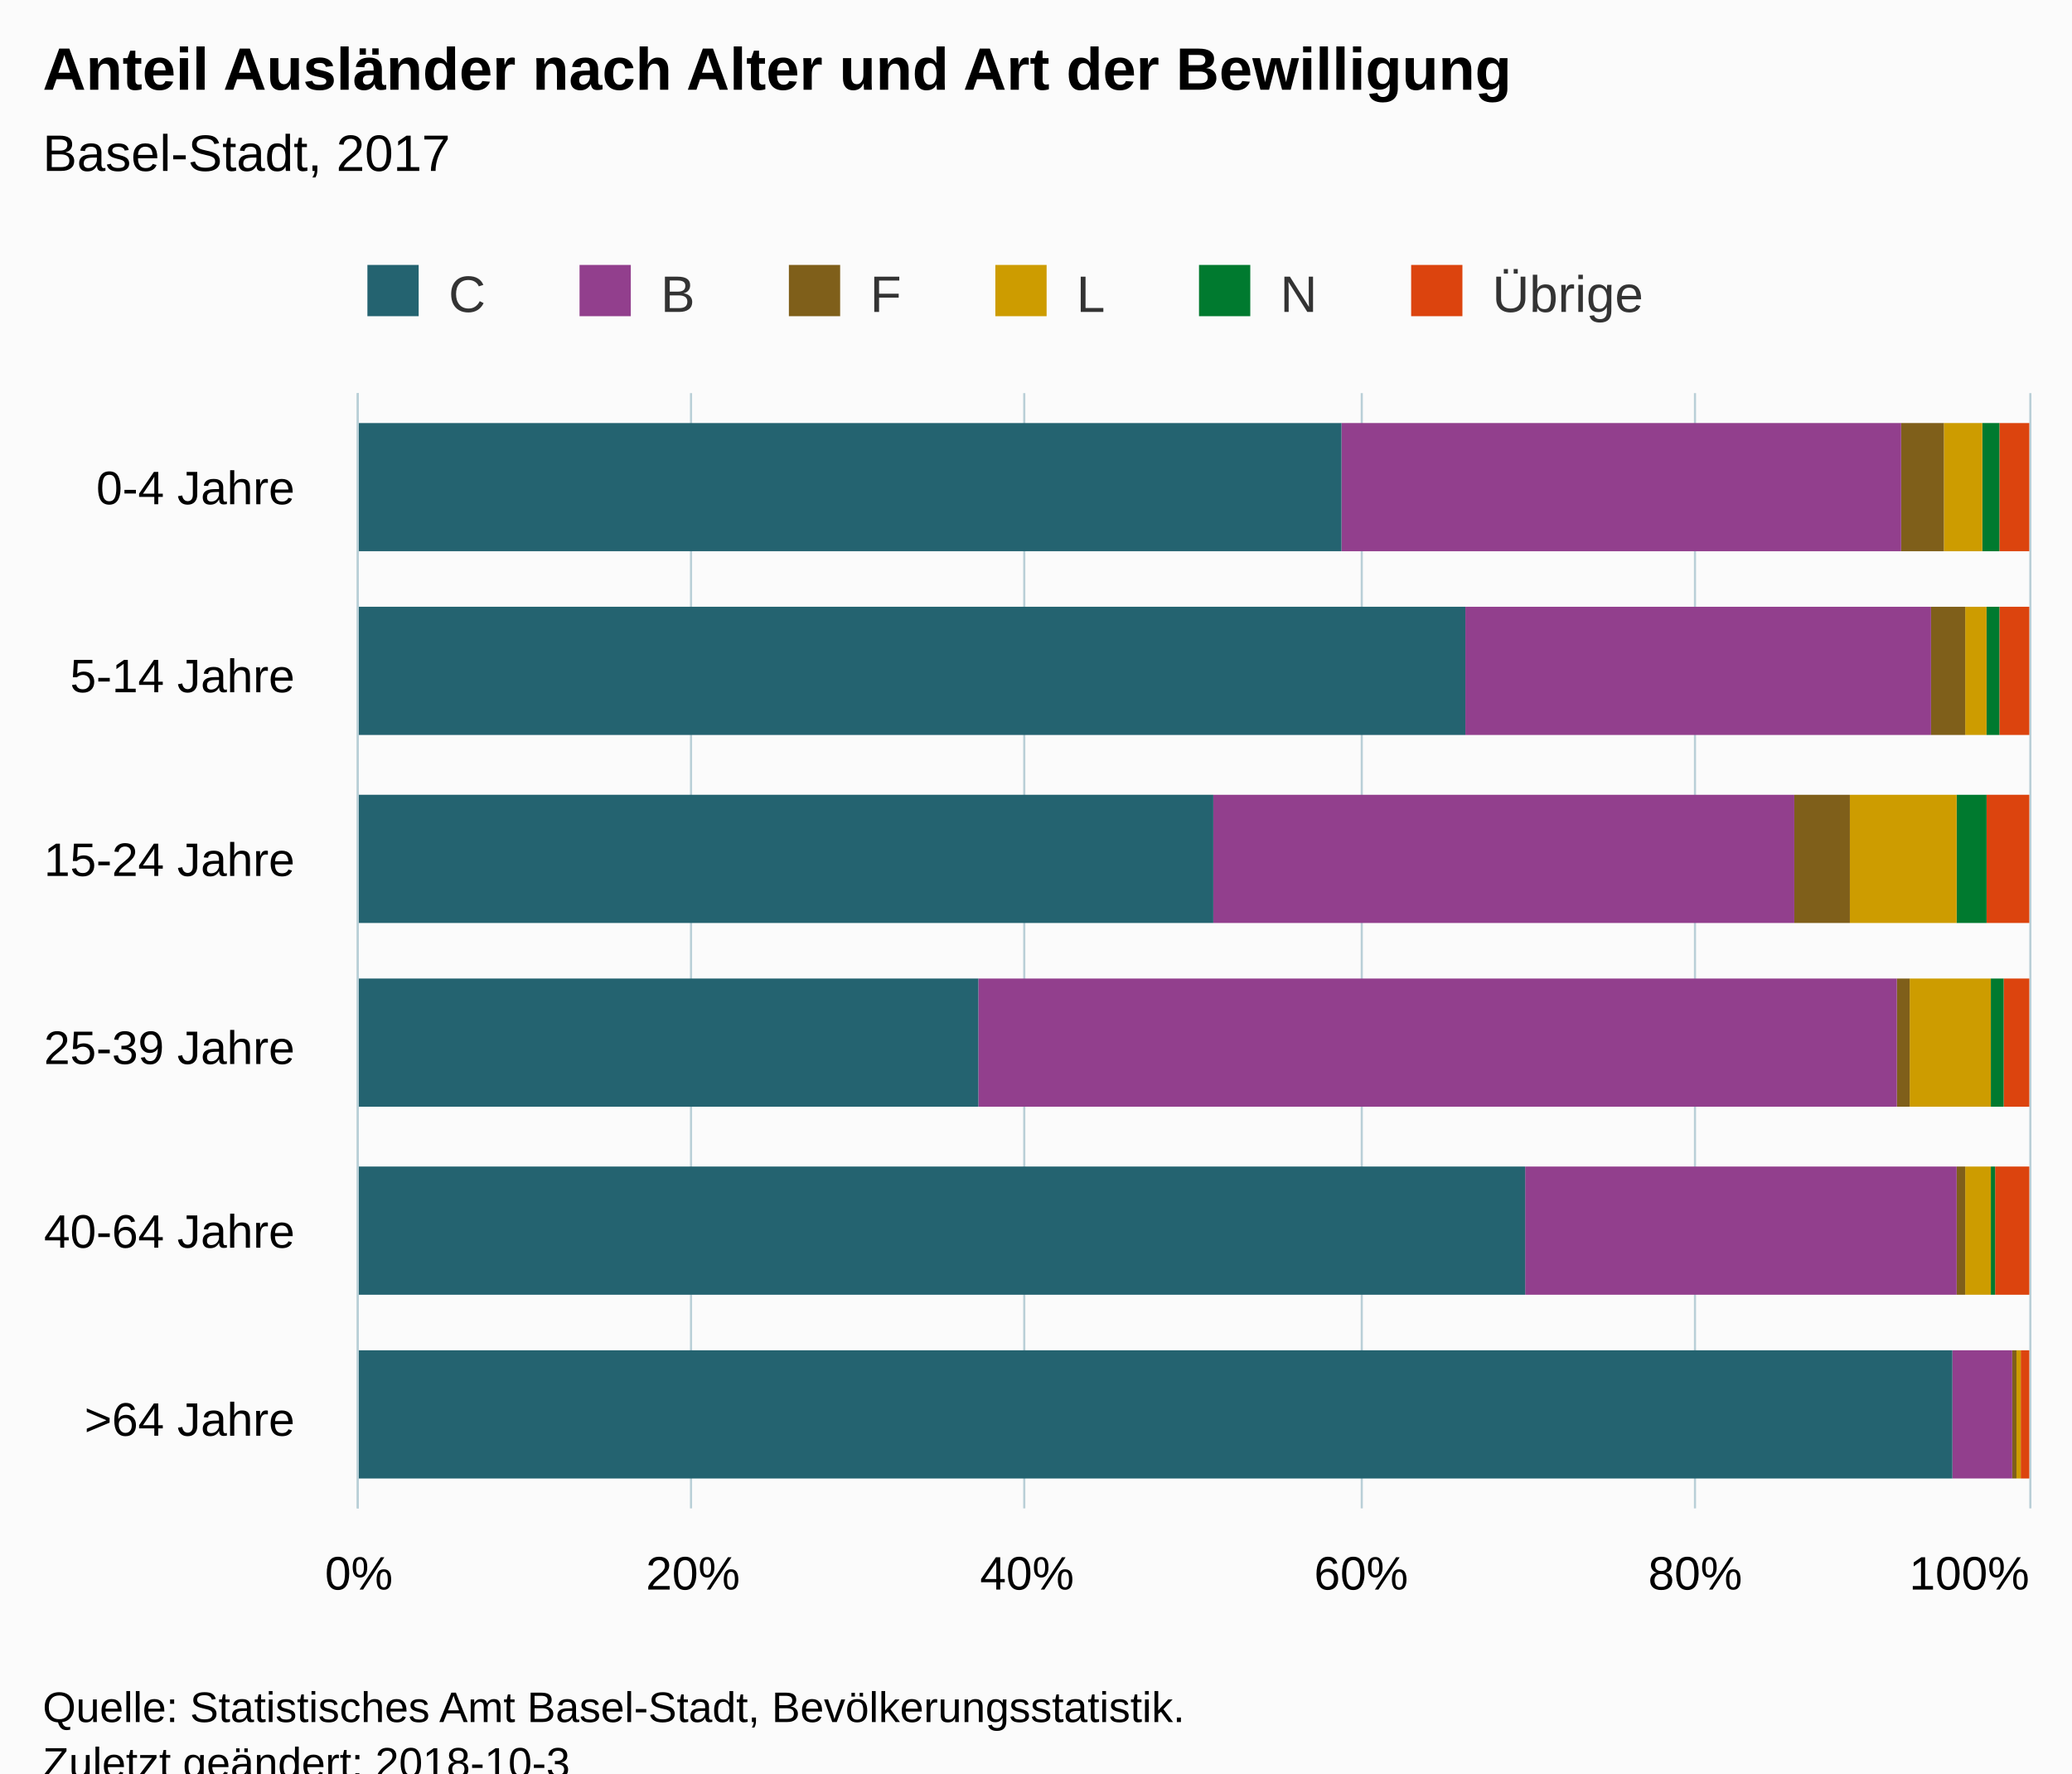
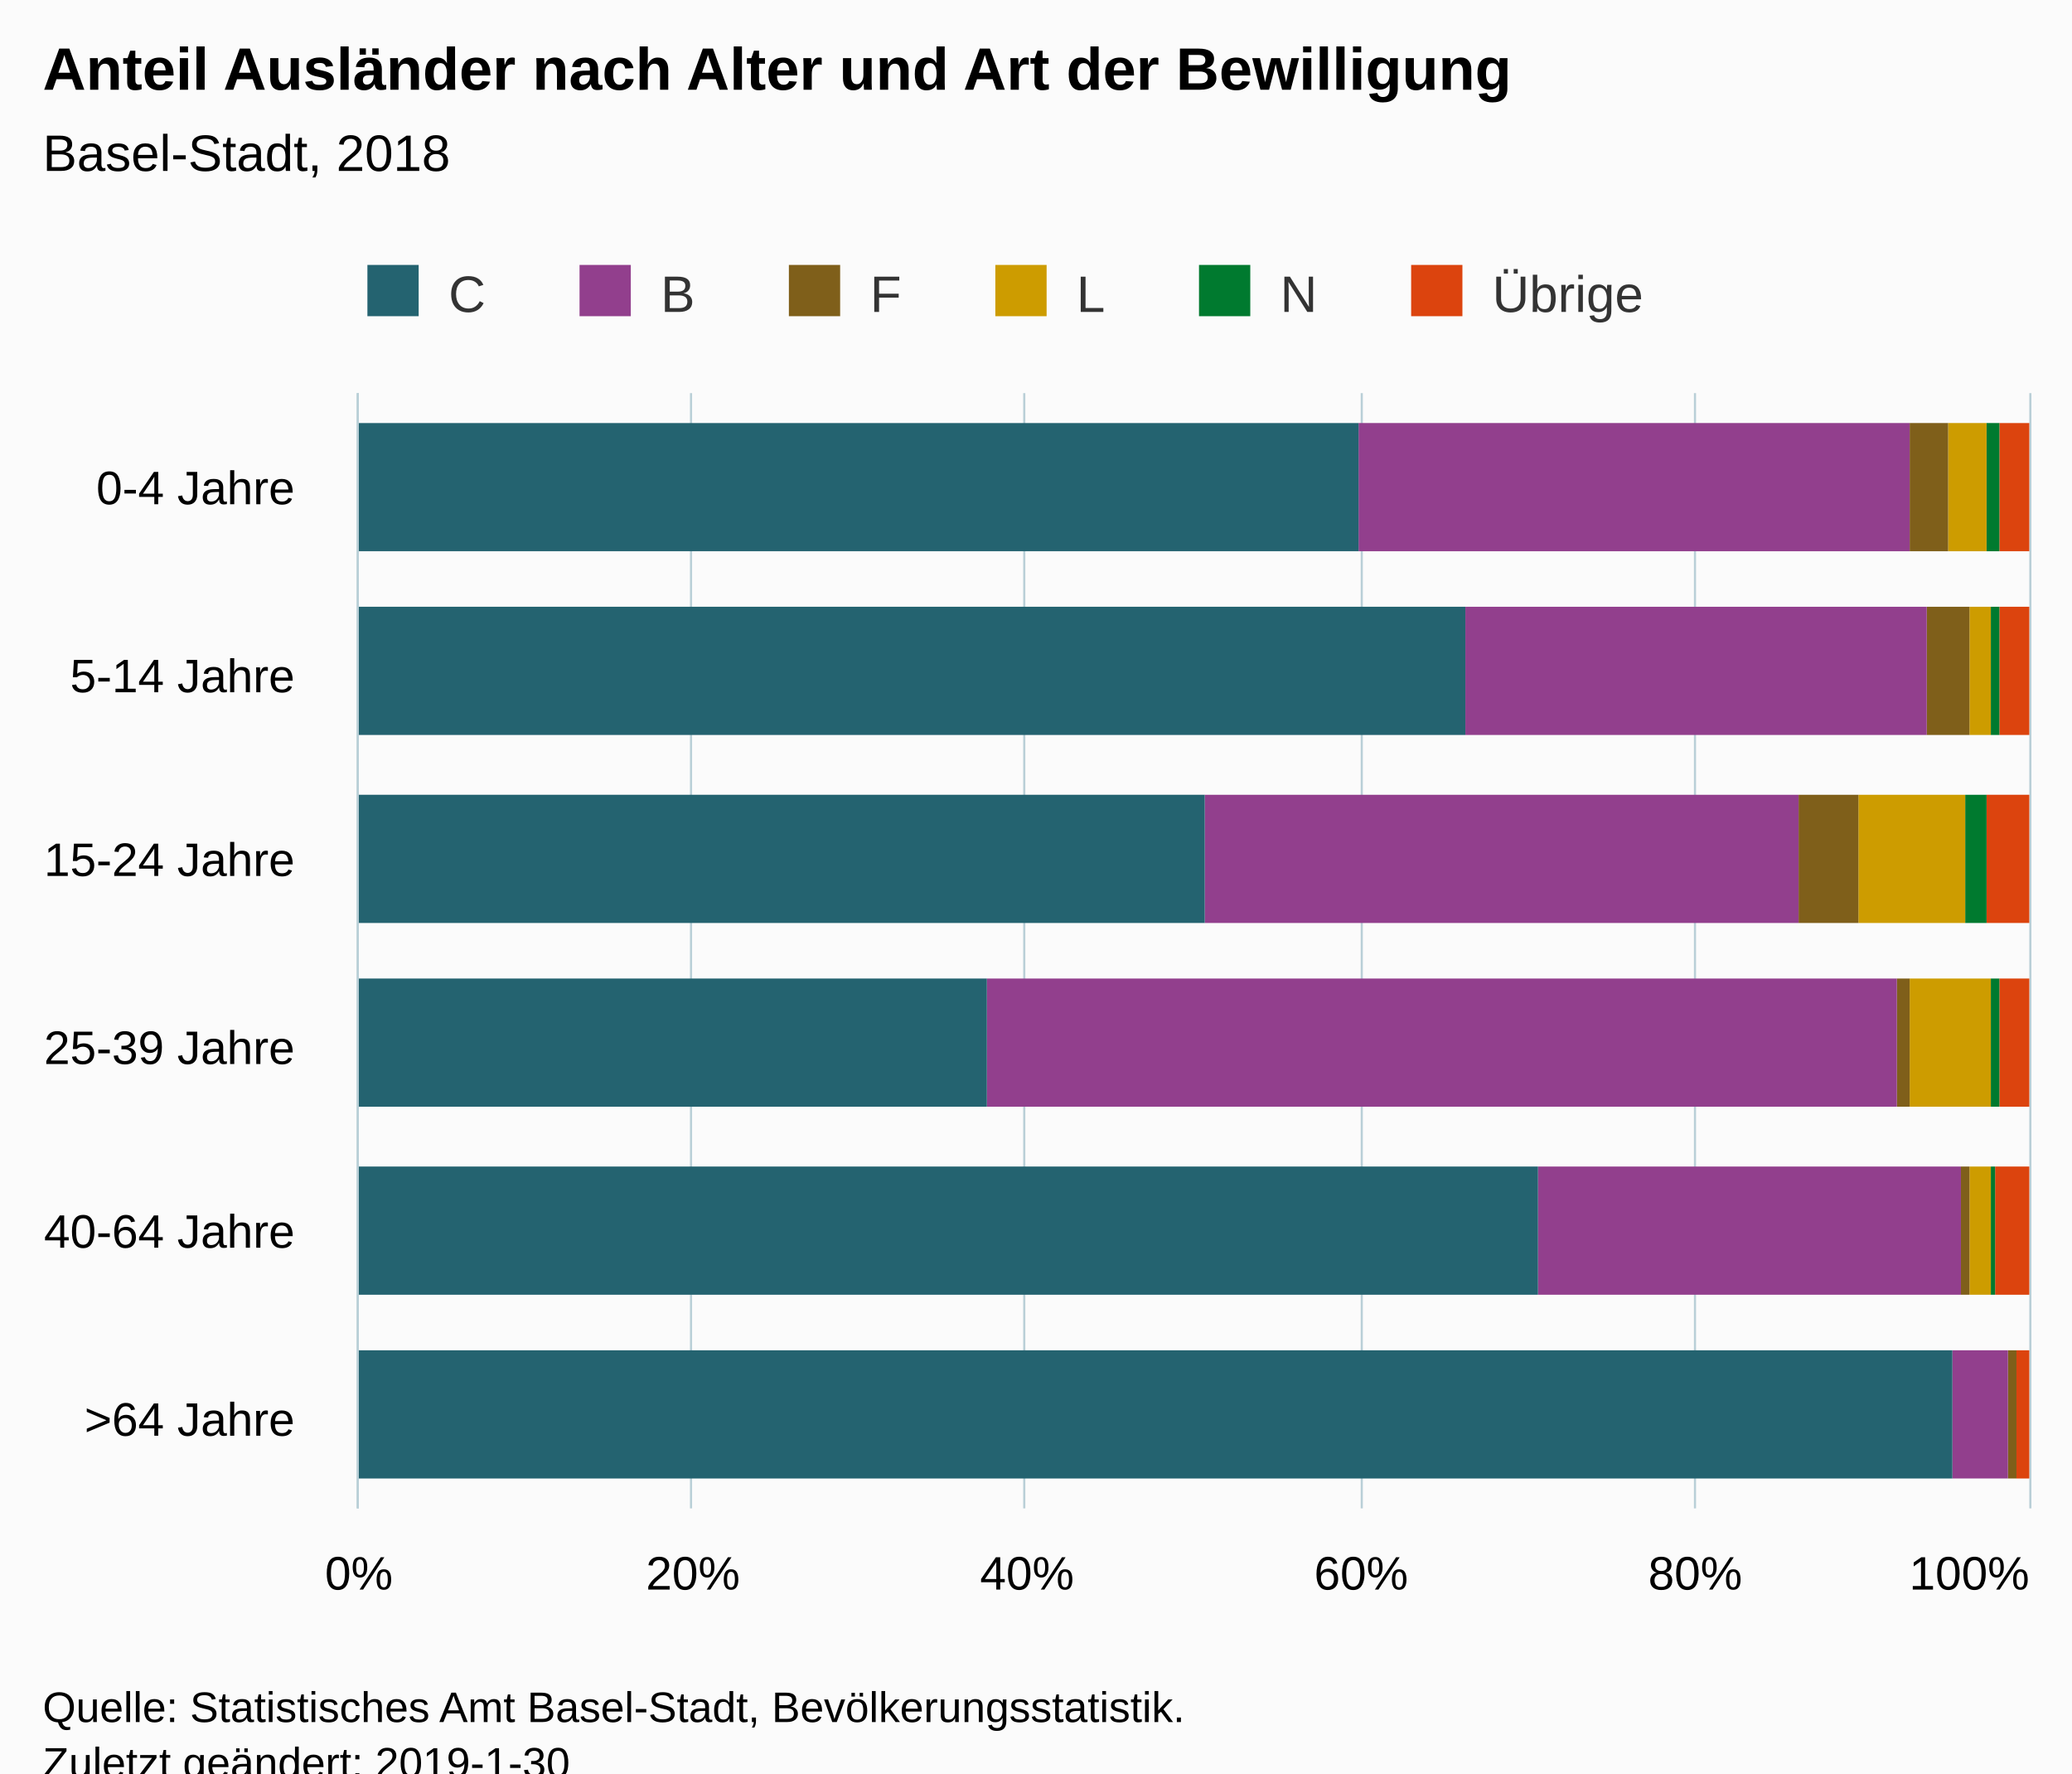
<svg xmlns="http://www.w3.org/2000/svg" version="1.1" class="highcharts-root" style="font-family:Arial;font-size:12px;" viewBox="0 0 485 415">
  <defs>
-     <clipPath id="highcharts-cshb3uy-6">
+     <clipPath id="highcharts-pkncgll-6">
      <rect x="0" y="0" width="261" height="391" fill="none" />
    </clipPath>
-     <clipPath id="highcharts-cshb3uy-7">
+     <clipPath id="highcharts-pkncgll-7">
      <rect x="0" y="0" width="261" height="391" fill="none" />
    </clipPath>
  </defs>
  <rect fill="#fbfbfb" class="highcharts-background" x="0" y="0" width="485" height="428" rx="0" ry="0" />
  <rect fill="none" class="highcharts-plot-background" x="84" y="92" width="391" height="261" />
  <g class="highcharts-pane-group" data-z-index="0" />
  <g class="highcharts-grid highcharts-xaxis-grid " data-z-index="1">
    <path fill="none" data-z-index="1" class="highcharts-grid-line" d="M 84 136.5 L 475 136.5" opacity="1" />
    <path fill="none" data-z-index="1" class="highcharts-grid-line" d="M 84 179.5 L 475 179.5" opacity="1" />
    <path fill="none" data-z-index="1" class="highcharts-grid-line" d="M 84 223.5 L 475 223.5" opacity="1" />
    <path fill="none" data-z-index="1" class="highcharts-grid-line" d="M 84 266.5 L 475 266.5" opacity="1" />
    <path fill="none" data-z-index="1" class="highcharts-grid-line" d="M 84 310.5 L 475 310.5" opacity="1" />
    <path fill="none" data-z-index="1" class="highcharts-grid-line" d="M 84 353.5 L 475 353.5" opacity="1" />
    <path fill="none" data-z-index="1" class="highcharts-grid-line" d="M 84 92.5 L 475 92.5" opacity="1" />
  </g>
  <g class="highcharts-grid highcharts-yaxis-grid " data-z-index="1">
    <path fill="none" stroke="#B9CFD7" stroke-width="0.5" data-z-index="1" class="highcharts-grid-line" d="M 83.75 92 L 83.75 353" opacity="1" />
    <path fill="none" stroke="#B9CFD7" stroke-width="0.5" data-z-index="1" class="highcharts-grid-line" d="M 161.75 92 L 161.75 353" opacity="1" />
    <path fill="none" stroke="#B9CFD7" stroke-width="0.5" data-z-index="1" class="highcharts-grid-line" d="M 239.75 92 L 239.75 353" opacity="1" />
    <path fill="none" stroke="#B9CFD7" stroke-width="0.5" data-z-index="1" class="highcharts-grid-line" d="M 318.75 92 L 318.75 353" opacity="1" />
    <path fill="none" stroke="#B9CFD7" stroke-width="0.5" data-z-index="1" class="highcharts-grid-line" d="M 396.75 92 L 396.75 353" opacity="1" />
    <path fill="none" stroke="#B9CFD7" stroke-width="0.5" data-z-index="1" class="highcharts-grid-line" d="M 475.25 92 L 475.25 353" opacity="1" />
  </g>
  <rect fill="none" class="highcharts-plot-border" data-z-index="1" x="84" y="92" width="391" height="261" />
  <g class="highcharts-axis highcharts-xaxis " data-z-index="2">
    <path fill="none" class="highcharts-axis-line" stroke="#B9CFD7" stroke-width="0.5" data-z-index="7" d="M 83.75 92 L 83.75 353" />
  </g>
  <g class="highcharts-axis highcharts-yaxis " data-z-index="2">
    <path fill="none" class="highcharts-axis-line" data-z-index="7" d="M 84 353 L 475 353" />
  </g>
  <g class="highcharts-series-group" data-z-index="3">
-     <g data-z-index="0.1" class="highcharts-series highcharts-series-0 highcharts-column-series " transform="translate(475,353) rotate(90) scale(-1,1) scale(1 1)" clip-path="url(#highcharts-cshb3uy-7)">
+     <g data-z-index="0.1" class="highcharts-series highcharts-series-0 highcharts-column-series " transform="translate(475,353) rotate(90) scale(-1,1) scale(1 1)" clip-path="url(#highcharts-pkncgll-7)">
      <rect x="224" y="0" width="30" height="7" fill="#DC440E" class="highcharts-point" />
      <rect x="181" y="0" width="30" height="7" fill="#DC440E" class="highcharts-point" />
      <rect x="137" y="0" width="30" height="10" fill="#DC440E" class="highcharts-point" />
-       <rect x="94" y="0" width="30" height="6" fill="#DC440E" class="highcharts-point" />
+       <rect x="94" y="0" width="30" height="7" fill="#DC440E" class="highcharts-point" />
      <rect x="50" y="0" width="30" height="8" fill="#DC440E" class="highcharts-point" />
-       <rect x="7" y="0" width="30" height="2" fill="#DC440E" class="highcharts-point" />
+       <rect x="7" y="0" width="30" height="3" fill="#DC440E" class="highcharts-point" />
    </g>
    <g data-z-index="0.1" class="highcharts-markers highcharts-series-0 highcharts-column-series " transform="translate(475,353) rotate(90) scale(-1,1) scale(1 1)" clip-path="none" />
-     <g data-z-index="0.1" class="highcharts-series highcharts-series-1 highcharts-column-series " transform="translate(475,353) rotate(90) scale(-1,1) scale(1 1)" clip-path="url(#highcharts-cshb3uy-7)">
-       <rect x="224" y="7" width="30" height="4" fill="#007A2F" class="highcharts-point" />
-       <rect x="181" y="7" width="30" height="3" fill="#007A2F" class="highcharts-point" />
-       <rect x="137" y="10" width="30" height="7" fill="#007A2F" class="highcharts-point" />
-       <rect x="94" y="6" width="30" height="3" fill="#007A2F" class="highcharts-point" />
+     <g data-z-index="0.1" class="highcharts-series highcharts-series-1 highcharts-column-series " transform="translate(475,353) rotate(90) scale(-1,1) scale(1 1)" clip-path="url(#highcharts-pkncgll-7)">
+       <rect x="224" y="7" width="30" height="3" fill="#007A2F" class="highcharts-point" />
+       <rect x="181" y="7" width="30" height="2" fill="#007A2F" class="highcharts-point" />
+       <rect x="137" y="10" width="30" height="5" fill="#007A2F" class="highcharts-point" />
+       <rect x="94" y="7" width="30" height="2" fill="#007A2F" class="highcharts-point" />
      <rect x="50" y="8" width="30" height="1" fill="#007A2F" class="highcharts-point" />
-       <rect x="7" y="2" width="30" height="0" fill="#007A2F" class="highcharts-point" />
+       <rect x="7" y="3" width="30" height="0" fill="#007A2F" class="highcharts-point" />
    </g>
    <g data-z-index="0.1" class="highcharts-markers highcharts-series-1 highcharts-column-series " transform="translate(475,353) rotate(90) scale(-1,1) scale(1 1)" clip-path="none" />
-     <g data-z-index="0.1" class="highcharts-series highcharts-series-2 highcharts-column-series " transform="translate(475,353) rotate(90) scale(-1,1) scale(1 1)" clip-path="url(#highcharts-cshb3uy-7)">
-       <rect x="224" y="11" width="30" height="9" fill="#CD9C00" class="highcharts-point" />
-       <rect x="181" y="10" width="30" height="5" fill="#CD9C00" class="highcharts-point" />
-       <rect x="137" y="17" width="30" height="25" fill="#CD9C00" class="highcharts-point" />
+     <g data-z-index="0.1" class="highcharts-series highcharts-series-2 highcharts-column-series " transform="translate(475,353) rotate(90) scale(-1,1) scale(1 1)" clip-path="url(#highcharts-pkncgll-7)">
+       <rect x="224" y="10" width="30" height="9" fill="#CD9C00" class="highcharts-point" />
+       <rect x="181" y="9" width="30" height="5" fill="#CD9C00" class="highcharts-point" />
+       <rect x="137" y="15" width="30" height="25" fill="#CD9C00" class="highcharts-point" />
      <rect x="94" y="9" width="30" height="19" fill="#CD9C00" class="highcharts-point" />
-       <rect x="50" y="9" width="30" height="6" fill="#CD9C00" class="highcharts-point" />
-       <rect x="7" y="2" width="30" height="1" fill="#CD9C00" class="highcharts-point" />
+       <rect x="50" y="9" width="30" height="5" fill="#CD9C00" class="highcharts-point" />
+       <rect x="7" y="3" width="30" height="0" fill="#CD9C00" class="highcharts-point" />
    </g>
    <g data-z-index="0.1" class="highcharts-markers highcharts-series-2 highcharts-column-series " transform="translate(475,353) rotate(90) scale(-1,1) scale(1 1)" clip-path="none" />
-     <g data-z-index="0.1" class="highcharts-series highcharts-series-3 highcharts-column-series " transform="translate(475,353) rotate(90) scale(-1,1) scale(1 1)" clip-path="url(#highcharts-cshb3uy-7)">
-       <rect x="224" y="20" width="30" height="10" fill="#7F5F1A" class="highcharts-point" />
-       <rect x="181" y="15" width="30" height="8" fill="#7F5F1A" class="highcharts-point" />
-       <rect x="137" y="42" width="30" height="13" fill="#7F5F1A" class="highcharts-point" />
+     <g data-z-index="0.1" class="highcharts-series highcharts-series-3 highcharts-column-series " transform="translate(475,353) rotate(90) scale(-1,1) scale(1 1)" clip-path="url(#highcharts-pkncgll-7)">
+       <rect x="224" y="19" width="30" height="9" fill="#7F5F1A" class="highcharts-point" />
+       <rect x="181" y="14" width="30" height="10" fill="#7F5F1A" class="highcharts-point" />
+       <rect x="137" y="40" width="30" height="14" fill="#7F5F1A" class="highcharts-point" />
      <rect x="94" y="28" width="30" height="3" fill="#7F5F1A" class="highcharts-point" />
-       <rect x="50" y="15" width="30" height="2" fill="#7F5F1A" class="highcharts-point" />
-       <rect x="7" y="3" width="30" height="1" fill="#7F5F1A" class="highcharts-point" />
+       <rect x="50" y="14" width="30" height="2" fill="#7F5F1A" class="highcharts-point" />
+       <rect x="7" y="3" width="30" height="2" fill="#7F5F1A" class="highcharts-point" />
    </g>
    <g data-z-index="0.1" class="highcharts-markers highcharts-series-3 highcharts-column-series " transform="translate(475,353) rotate(90) scale(-1,1) scale(1 1)" clip-path="none" />
-     <g data-z-index="0.1" class="highcharts-series highcharts-series-4 highcharts-column-series " transform="translate(475,353) rotate(90) scale(-1,1) scale(1 1)" clip-path="url(#highcharts-cshb3uy-7)">
-       <rect x="224" y="30" width="30" height="131" fill="#923F8D" class="highcharts-point" />
-       <rect x="181" y="23" width="30" height="109" fill="#923F8D" class="highcharts-point" />
-       <rect x="137" y="55" width="30" height="136" fill="#923F8D" class="highcharts-point" />
-       <rect x="94" y="31" width="30" height="215" fill="#923F8D" class="highcharts-point" />
-       <rect x="50" y="17" width="30" height="101" fill="#923F8D" class="highcharts-point" />
-       <rect x="7" y="4" width="30" height="14" fill="#923F8D" class="highcharts-point" />
+     <g data-z-index="0.1" class="highcharts-series highcharts-series-4 highcharts-column-series " transform="translate(475,353) rotate(90) scale(-1,1) scale(1 1)" clip-path="url(#highcharts-pkncgll-7)">
+       <rect x="224" y="28" width="30" height="129" fill="#923F8D" class="highcharts-point" />
+       <rect x="181" y="24" width="30" height="108" fill="#923F8D" class="highcharts-point" />
+       <rect x="137" y="54" width="30" height="139" fill="#923F8D" class="highcharts-point" />
+       <rect x="94" y="31" width="30" height="213" fill="#923F8D" class="highcharts-point" />
+       <rect x="50" y="16" width="30" height="99" fill="#923F8D" class="highcharts-point" />
+       <rect x="7" y="5" width="30" height="13" fill="#923F8D" class="highcharts-point" />
    </g>
    <g data-z-index="0.1" class="highcharts-markers highcharts-series-4 highcharts-column-series " transform="translate(475,353) rotate(90) scale(-1,1) scale(1 1)" clip-path="none" />
-     <g data-z-index="0.1" class="highcharts-series highcharts-series-5 highcharts-column-series " transform="translate(475,353) rotate(90) scale(-1,1) scale(1 1)" clip-path="url(#highcharts-cshb3uy-7)">
-       <rect x="224" y="161" width="30" height="231" fill="#246370" class="highcharts-point" />
+     <g data-z-index="0.1" class="highcharts-series highcharts-series-5 highcharts-column-series " transform="translate(475,353) rotate(90) scale(-1,1) scale(1 1)" clip-path="url(#highcharts-pkncgll-7)">
+       <rect x="224" y="157" width="30" height="235" fill="#246370" class="highcharts-point" />
      <rect x="181" y="132" width="30" height="260" fill="#246370" class="highcharts-point" />
-       <rect x="137" y="191" width="30" height="201" fill="#246370" class="highcharts-point" />
-       <rect x="94" y="246" width="30" height="146" fill="#246370" class="highcharts-point" />
-       <rect x="50" y="118" width="30" height="274" fill="#246370" class="highcharts-point" />
+       <rect x="137" y="193" width="30" height="199" fill="#246370" class="highcharts-point" />
+       <rect x="94" y="244" width="30" height="148" fill="#246370" class="highcharts-point" />
+       <rect x="50" y="115" width="30" height="277" fill="#246370" class="highcharts-point" />
      <rect x="7" y="18" width="30" height="374" fill="#246370" class="highcharts-point" />
    </g>
    <g data-z-index="0.1" class="highcharts-markers highcharts-series-5 highcharts-column-series " transform="translate(475,353) rotate(90) scale(-1,1) scale(1 1)" clip-path="none" />
  </g>
  <text x="10" text-anchor="start" class="highcharts-title" data-z-index="4" style="color:#000000;font-size:14px;font-weight:bold;fill:#000000;" y="21">
    <tspan>Anteil Ausländer nach Alter und Art der Bewilligung</tspan>
  </text>
  <text x="10" text-anchor="start" class="highcharts-subtitle" data-z-index="4" style="color:#000000;font-size:12px;font-weight:normal;font-family:Arial;fill:#000000;" y="40">
-     <tspan>Basel-Stadt, 2017</tspan>
+     <tspan>Basel-Stadt, 2018</tspan>
  </text>
  <g class="highcharts-legend" data-z-index="7" transform="translate(76,55)">
    <rect fill="none" class="highcharts-legend-box" rx="0" ry="0" x="0" y="0" width="316" height="25" visibility="visible" />
    <g data-z-index="1">
      <g>
        <g class="highcharts-legend-item highcharts-column-series highcharts-color-undefined highcharts-series-5" data-z-index="1" transform="translate(8,3)">
          <text x="21" style="color:#333333;font-size:12px;font-weight:normal;cursor:pointer;fill:#333333;" text-anchor="start" data-z-index="2" y="15">
            <tspan>C</tspan>
          </text>
          <rect x="2" y="4" width="12" height="12" fill="#246370" class="highcharts-point" data-z-index="3" />
        </g>
        <g class="highcharts-legend-item highcharts-column-series highcharts-color-undefined highcharts-series-4" data-z-index="1" transform="translate(57.65625,3)">
          <text x="21" y="15" style="color:#333333;font-size:12px;font-weight:normal;cursor:pointer;fill:#333333;" text-anchor="start" data-z-index="2">
            <tspan>B</tspan>
          </text>
          <rect x="2" y="4" width="12" height="12" fill="#923F8D" class="highcharts-point" data-z-index="3" />
        </g>
        <g class="highcharts-legend-item highcharts-column-series highcharts-color-undefined highcharts-series-3" data-z-index="1" transform="translate(106.6562,3)">
          <text x="21" y="15" style="color:#333333;font-size:12px;font-weight:normal;cursor:pointer;fill:#333333;" text-anchor="start" data-z-index="2">
            <tspan>F</tspan>
          </text>
          <rect x="2" y="4" width="12" height="12" fill="#7F5F1A" class="highcharts-point" data-z-index="3" />
        </g>
        <g class="highcharts-legend-item highcharts-column-series highcharts-color-undefined highcharts-series-2" data-z-index="1" transform="translate(154.9844,3)">
          <text x="21" y="15" style="color:#333333;font-size:12px;font-weight:normal;cursor:pointer;fill:#333333;" text-anchor="start" data-z-index="2">
            <tspan>L</tspan>
          </text>
          <rect x="2" y="4" width="12" height="12" fill="#CD9C00" class="highcharts-point" data-z-index="3" />
        </g>
        <g class="highcharts-legend-item highcharts-column-series highcharts-color-undefined highcharts-series-1" data-z-index="1" transform="translate(202.6562,3)">
          <text x="21" y="15" style="color:#333333;font-size:12px;font-weight:normal;cursor:pointer;fill:#333333;" text-anchor="start" data-z-index="2">
            <tspan>N</tspan>
          </text>
          <rect x="2" y="4" width="12" height="12" fill="#007A2F" class="highcharts-point" data-z-index="3" />
        </g>
        <g class="highcharts-legend-item highcharts-column-series highcharts-color-undefined highcharts-series-0" data-z-index="1" transform="translate(252.3125,3)">
          <text x="21" y="15" style="color:#333333;font-size:12px;font-weight:normal;cursor:pointer;fill:#333333;" text-anchor="start" data-z-index="2">
            <tspan>Übrige</tspan>
          </text>
          <rect x="2" y="4" width="12" height="12" fill="#DC440E" class="highcharts-point" data-z-index="3" />
        </g>
      </g>
    </g>
  </g>
  <g class="highcharts-axis-labels highcharts-xaxis-labels " data-z-index="7">
    <text x="69" style="color:#000000;cursor:default;font-size:11px;fill:#000000;" text-anchor="end" transform="translate(0,0)" y="118" opacity="1">
      <tspan>0-4 Jahre</tspan>
    </text>
    <text x="69" style="color:#000000;cursor:default;font-size:11px;fill:#000000;" text-anchor="end" transform="translate(0,0)" y="162" opacity="1">
      <tspan>5-14 Jahre</tspan>
    </text>
    <text x="69" style="color:#000000;cursor:default;font-size:11px;fill:#000000;" text-anchor="end" transform="translate(0,0)" y="205" opacity="1">
      <tspan>15-24 Jahre</tspan>
    </text>
    <text x="69" style="color:#000000;cursor:default;font-size:11px;fill:#000000;" text-anchor="end" transform="translate(0,0)" y="249" opacity="1">
      <tspan>25-39 Jahre</tspan>
    </text>
    <text x="69" style="color:#000000;cursor:default;font-size:11px;fill:#000000;" text-anchor="end" transform="translate(0,0)" y="292" opacity="1">
      <tspan>40-64 Jahre</tspan>
    </text>
    <text x="69" style="color:#000000;cursor:default;font-size:11px;fill:#000000;" text-anchor="end" transform="translate(0,0)" y="336" opacity="1">
      <tspan>&gt;64 Jahre</tspan>
    </text>
  </g>
  <g class="highcharts-axis-labels highcharts-yaxis-labels " data-z-index="7">
    <text x="84" style="color:#000000;cursor:default;font-size:11px;fill:#000000;" text-anchor="middle" transform="translate(0,0)" y="372" opacity="1">0%</text>
    <text x="162.2" style="color:#000000;cursor:default;font-size:11px;fill:#000000;" text-anchor="middle" transform="translate(0,0)" y="372" opacity="1">20%</text>
    <text x="240.4" style="color:#000000;cursor:default;font-size:11px;fill:#000000;" text-anchor="middle" transform="translate(0,0)" y="372" opacity="1">40%</text>
    <text x="318.6" style="color:#000000;cursor:default;font-size:11px;fill:#000000;" text-anchor="middle" transform="translate(0,0)" y="372" opacity="1">60%</text>
    <text x="396.8" style="color:#000000;cursor:default;font-size:11px;fill:#000000;" text-anchor="middle" transform="translate(0,0)" y="372" opacity="1">80%</text>
    <text x="460.953" style="color:#000000;cursor:default;font-size:11px;fill:#000000;" text-anchor="middle" transform="translate(0,0)" y="372" opacity="1">100%</text>
  </g>
  <text x="10" class="highcharts-credits" text-anchor="start" data-z-index="8" style="cursor:default;color:#000000;font-size:10px;fill:#000000;" y="403">
    <tspan>Quelle: Statistisches Amt Basel-Stadt, Bevölkerungsstatistik.</tspan>
-     <tspan x="10" dy="13">Zuletzt geändert: 2018-10-3</tspan>
+     <tspan x="10" dy="13">Zuletzt geändert: 2019-1-30</tspan>
  </text>
</svg>
